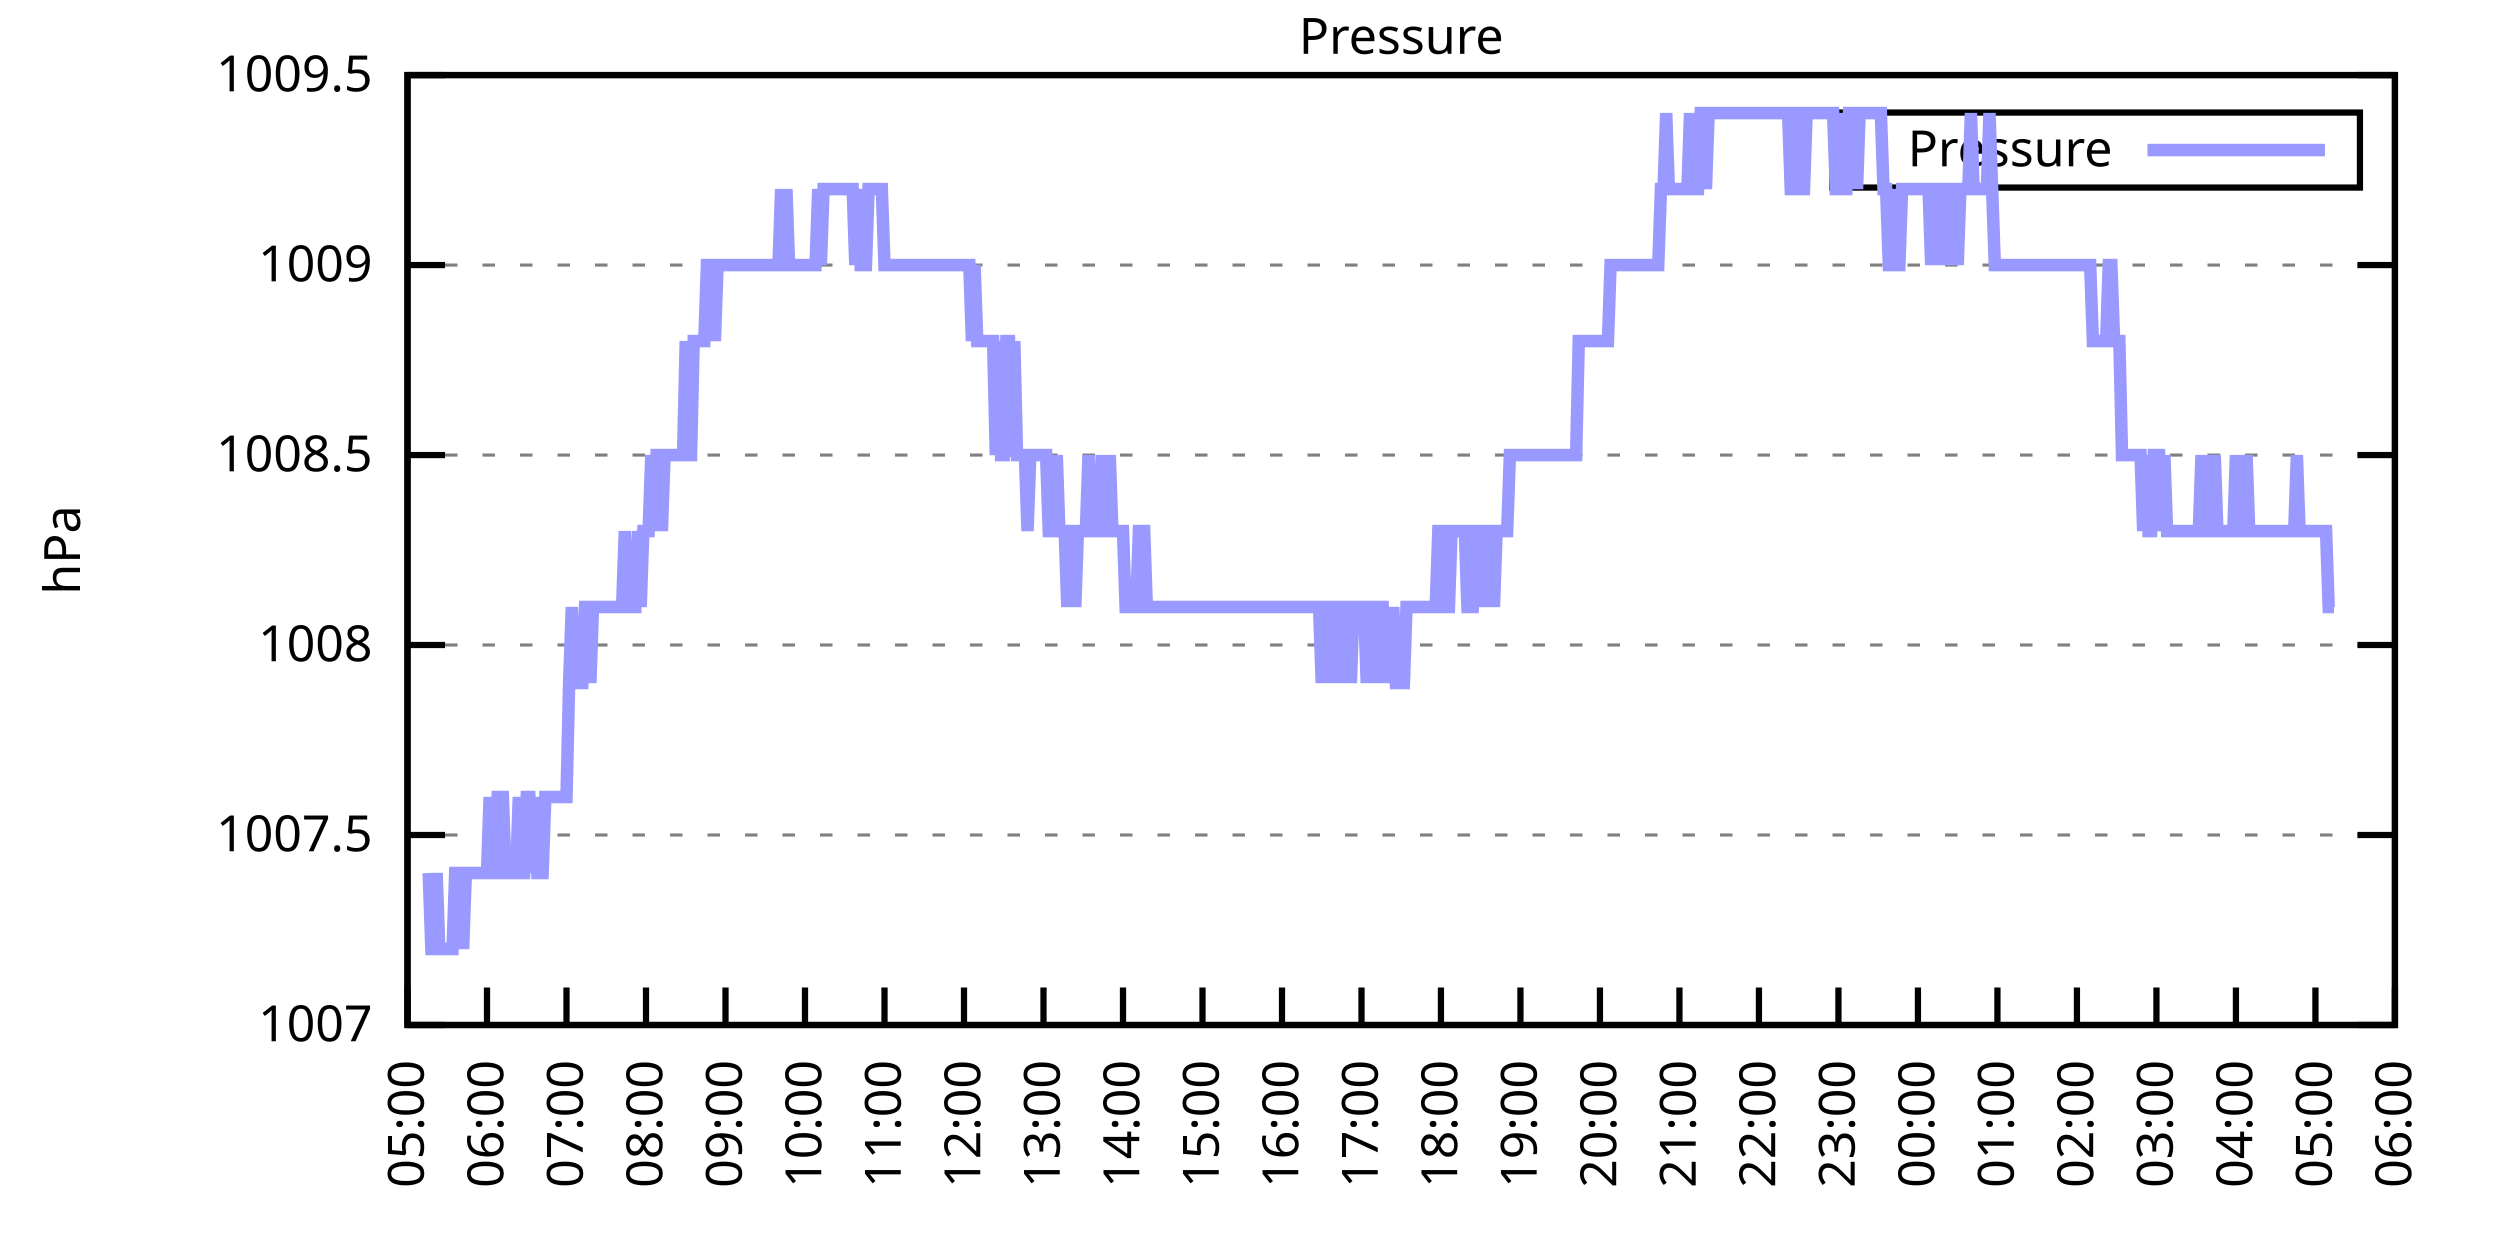
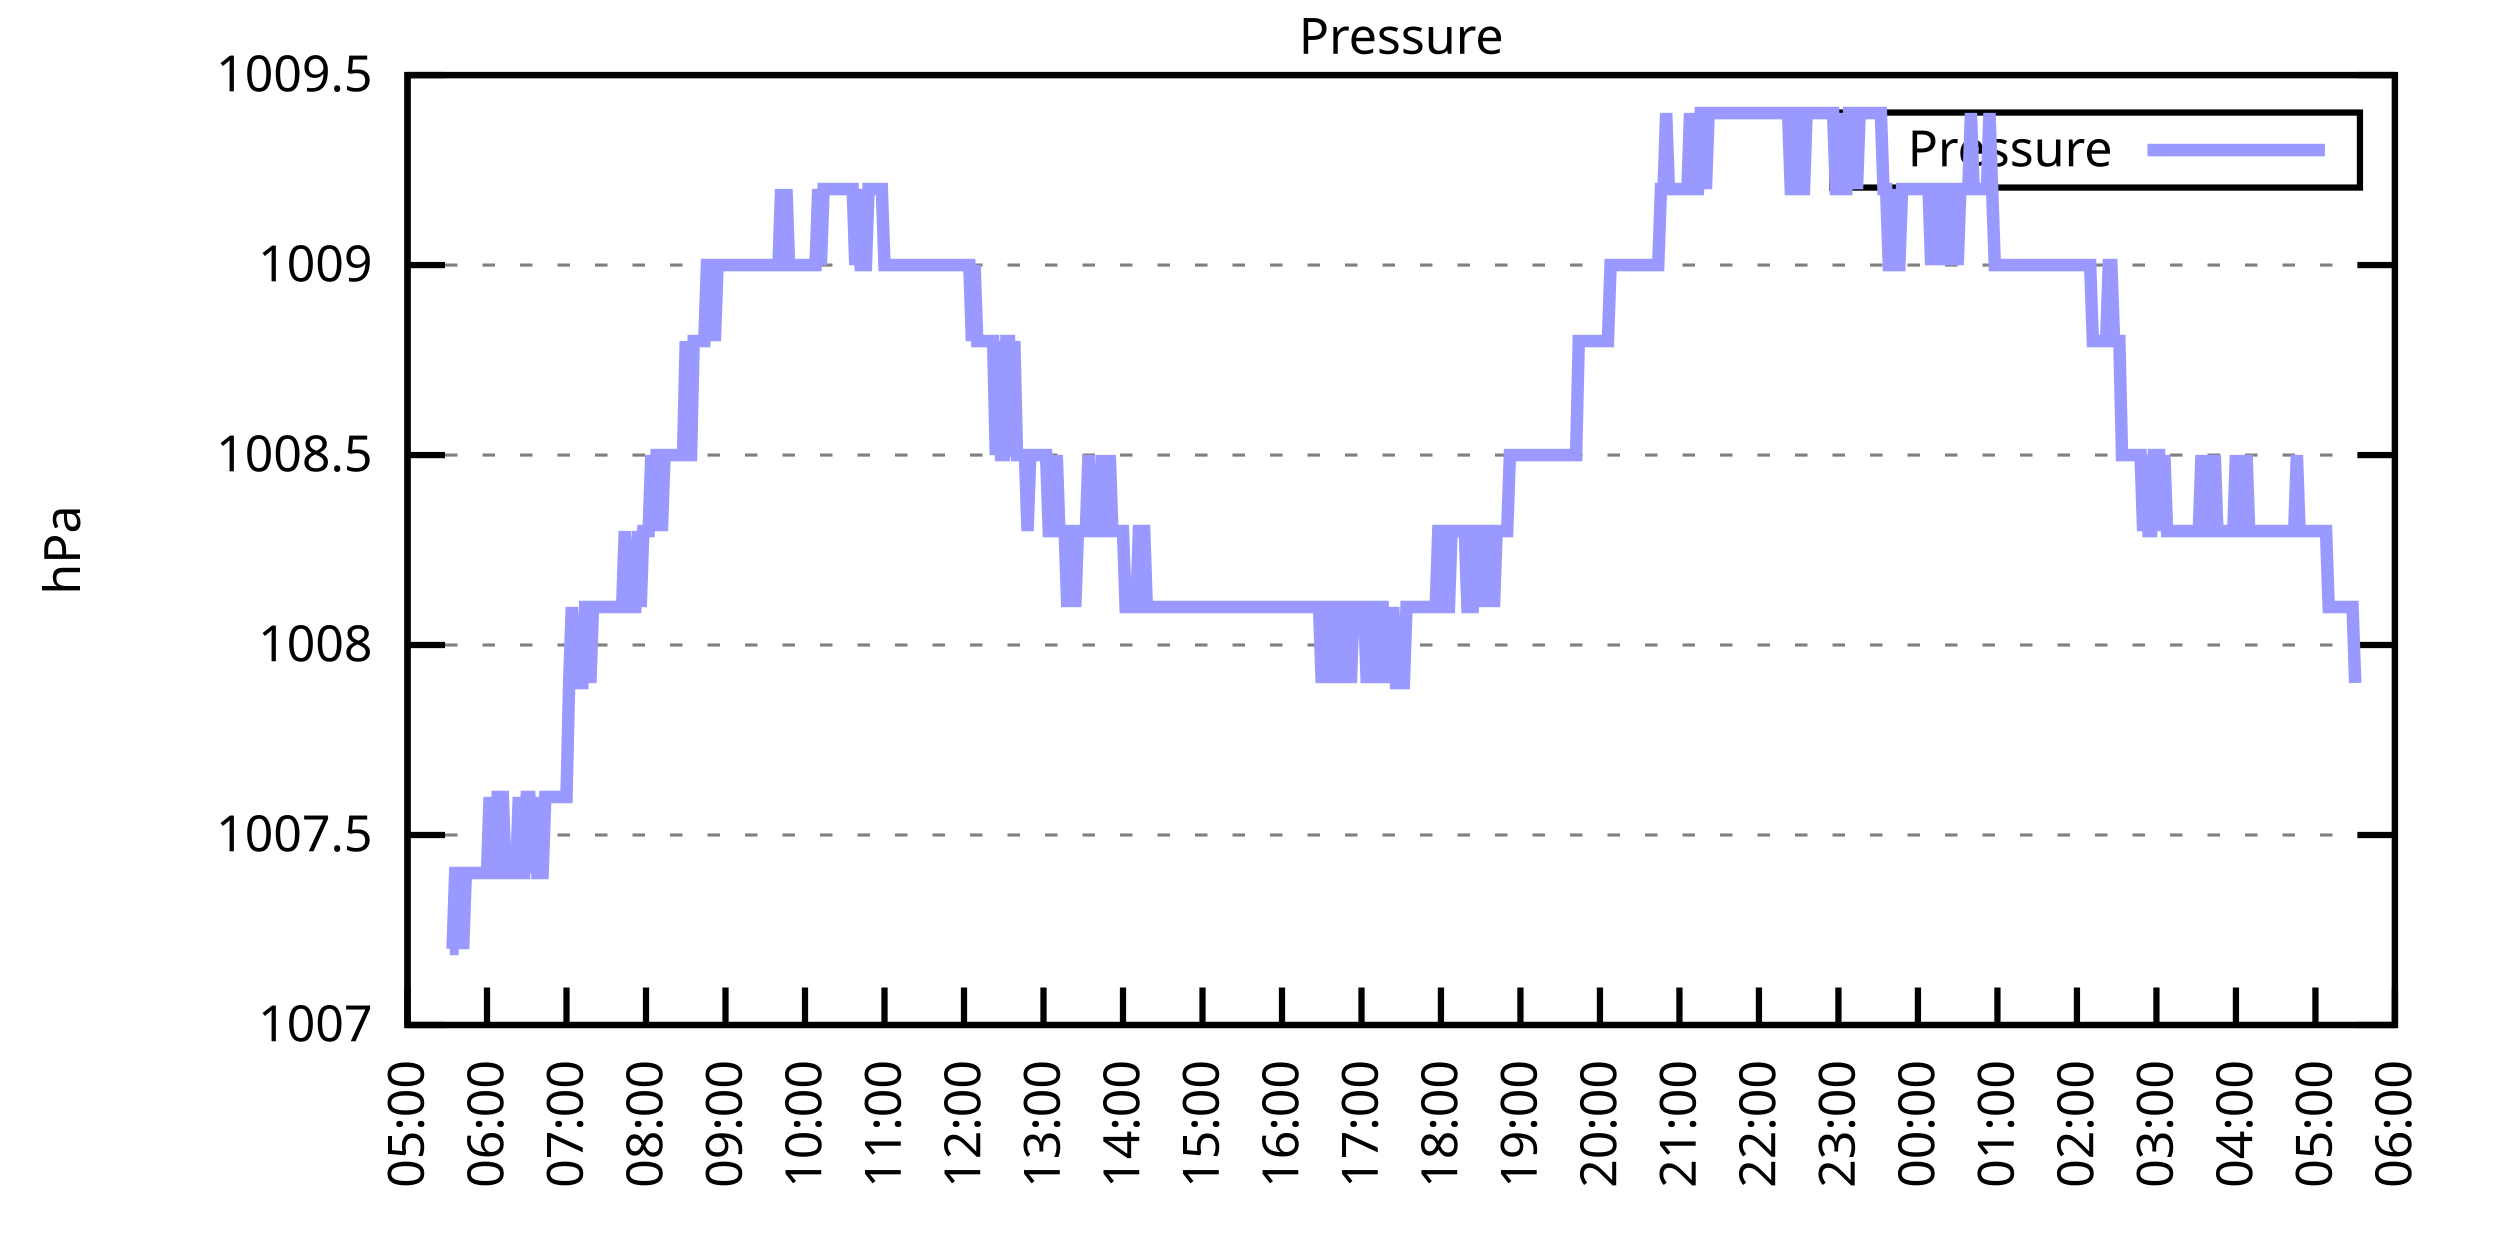
<svg xmlns="http://www.w3.org/2000/svg" xmlns:xlink="http://www.w3.org/1999/xlink" width="400" height="200" viewBox="0 0 400 200">
  <g id="gnuplot_canvas">
    <rect x="0" y="0" width="400" height="200" fill="none" />
    <defs>
      <circle id="gpDot" r="0.5" stroke-width="0.5" stroke="currentColor" />
      <path id="gpPt0" stroke-width="0.333" stroke="currentColor" d="M-1,0 h2 M0,-1 v2" />
      <path id="gpPt1" stroke-width="0.333" stroke="currentColor" d="M-1,-1 L1,1 M1,-1 L-1,1" />
      <path id="gpPt2" stroke-width="0.333" stroke="currentColor" d="M-1,0 L1,0 M0,-1 L0,1 M-1,-1 L1,1 M-1,1 L1,-1" />
      <rect id="gpPt3" stroke-width="0.333" stroke="currentColor" x="-1" y="-1" width="2" height="2" />
      <rect id="gpPt4" stroke-width="0.333" stroke="currentColor" fill="currentColor" x="-1" y="-1" width="2" height="2" />
      <circle id="gpPt5" stroke-width="0.333" stroke="currentColor" cx="0" cy="0" r="1" />
      <use xlink:href="#gpPt5" id="gpPt6" fill="currentColor" stroke="none" />
      <path id="gpPt7" stroke-width="0.333" stroke="currentColor" d="M0,-1.33 L-1.33,0.67 L1.33,0.67 z" />
      <use xlink:href="#gpPt7" id="gpPt8" fill="currentColor" stroke="none" />
      <use xlink:href="#gpPt7" id="gpPt9" stroke="currentColor" transform="rotate(180)" />
      <use xlink:href="#gpPt9" id="gpPt10" fill="currentColor" stroke="none" />
      <use xlink:href="#gpPt3" id="gpPt11" stroke="currentColor" transform="rotate(45)" />
      <use xlink:href="#gpPt11" id="gpPt12" fill="currentColor" stroke="none" />
      <path id="gpPt13" stroke-width="0.333" stroke="currentColor" d="M0,1.330 L1.265,0.411 L0.782,-1.067 L-0.782,-1.076 L-1.265,0.411 z" />
      <use xlink:href="#gpPt13" id="gpPt14" fill="currentColor" stroke="none" />
      <filter id="textbox" filterUnits="objectBoundingBox" x="0" y="0" height="1" width="1">
        <feFlood flood-color="white" flood-opacity="1" result="bgnd" />
        <feComposite in="SourceGraphic" in2="bgnd" operator="atop" />
      </filter>
      <filter id="greybox" filterUnits="objectBoundingBox" x="0" y="0" height="1" width="1">
        <feFlood flood-color="lightgrey" flood-opacity="1" result="grey" />
        <feComposite in="SourceGraphic" in2="grey" operator="atop" />
      </filter>
    </defs>
    <g fill="none" color="white" stroke="currentColor" stroke-width="1.00" stroke-linecap="butt" stroke-linejoin="miter">
</g>
    <g fill="none" color="black" stroke="currentColor" stroke-width="1.00" stroke-linecap="butt" stroke-linejoin="miter">
      <g stroke="none" shape-rendering="crispEdges">
        <polygon fill="rgb(255, 255, 255)" points="65.20,164.00 383.18,164.00 383.18,12.02 65.20,12.02 " />
      </g>
    </g>
    <g fill="none" color="black" stroke="currentColor" stroke-width="1.00" stroke-linecap="butt" stroke-linejoin="miter">
</g>
    <g fill="none" color="black" stroke="black" stroke-width="0.50" stroke-linecap="butt" stroke-linejoin="miter">
</g>
    <g fill="none" color="gray" stroke="currentColor" stroke-width="0.50" stroke-linecap="butt" stroke-linejoin="miter">
      <path stroke="gray" stroke-dasharray="2,4" class="gridline" d="M65.20,164.00 L383.19,164.00  " />
    </g>
    <g fill="none" color="gray" stroke="gray" stroke-width="1.00" stroke-linecap="butt" stroke-linejoin="miter">
</g>
    <g fill="none" color="black" stroke="currentColor" stroke-width="1.00" stroke-linecap="butt" stroke-linejoin="miter">
      <path stroke="black" d="M65.20,164.00 L71.20,164.00 M383.19,164.00 L377.19,164.00  " />
      <g transform="translate(59.60,166.60)" stroke="none" fill="black" font-family="Sans" font-size="8.00" text-anchor="end">
        <text>
          <tspan font-family="Sans"> 1007</tspan>
        </text>
      </g>
    </g>
    <g fill="none" color="black" stroke="currentColor" stroke-width="1.00" stroke-linecap="butt" stroke-linejoin="miter">
</g>
    <g fill="none" color="black" stroke="black" stroke-width="0.50" stroke-linecap="butt" stroke-linejoin="miter">
</g>
    <g fill="none" color="gray" stroke="currentColor" stroke-width="0.50" stroke-linecap="butt" stroke-linejoin="miter">
      <path stroke="gray" stroke-dasharray="2,4" class="gridline" d="M65.20,133.60 L383.19,133.60  " />
    </g>
    <g fill="none" color="gray" stroke="gray" stroke-width="1.00" stroke-linecap="butt" stroke-linejoin="miter">
</g>
    <g fill="none" color="black" stroke="currentColor" stroke-width="1.00" stroke-linecap="butt" stroke-linejoin="miter">
      <path stroke="black" d="M65.20,133.60 L71.20,133.60 M383.19,133.60 L377.19,133.60  " />
      <g transform="translate(59.60,136.20)" stroke="none" fill="black" font-family="Sans" font-size="8.00" text-anchor="end">
        <text>
          <tspan font-family="Sans"> 1007.5</tspan>
        </text>
      </g>
    </g>
    <g fill="none" color="black" stroke="currentColor" stroke-width="1.00" stroke-linecap="butt" stroke-linejoin="miter">
</g>
    <g fill="none" color="black" stroke="black" stroke-width="0.50" stroke-linecap="butt" stroke-linejoin="miter">
</g>
    <g fill="none" color="gray" stroke="currentColor" stroke-width="0.50" stroke-linecap="butt" stroke-linejoin="miter">
      <path stroke="gray" stroke-dasharray="2,4" class="gridline" d="M65.20,103.20 L383.19,103.20  " />
    </g>
    <g fill="none" color="gray" stroke="gray" stroke-width="1.00" stroke-linecap="butt" stroke-linejoin="miter">
</g>
    <g fill="none" color="black" stroke="currentColor" stroke-width="1.00" stroke-linecap="butt" stroke-linejoin="miter">
      <path stroke="black" d="M65.20,103.20 L71.20,103.20 M383.19,103.20 L377.19,103.20  " />
      <g transform="translate(59.60,105.80)" stroke="none" fill="black" font-family="Sans" font-size="8.00" text-anchor="end">
        <text>
          <tspan font-family="Sans"> 1008</tspan>
        </text>
      </g>
    </g>
    <g fill="none" color="black" stroke="currentColor" stroke-width="1.00" stroke-linecap="butt" stroke-linejoin="miter">
</g>
    <g fill="none" color="black" stroke="black" stroke-width="0.50" stroke-linecap="butt" stroke-linejoin="miter">
</g>
    <g fill="none" color="gray" stroke="currentColor" stroke-width="0.50" stroke-linecap="butt" stroke-linejoin="miter">
      <path stroke="gray" stroke-dasharray="2,4" class="gridline" d="M65.20,72.81 L383.19,72.81  " />
    </g>
    <g fill="none" color="gray" stroke="gray" stroke-width="1.00" stroke-linecap="butt" stroke-linejoin="miter">
</g>
    <g fill="none" color="black" stroke="currentColor" stroke-width="1.00" stroke-linecap="butt" stroke-linejoin="miter">
      <path stroke="black" d="M65.20,72.81 L71.20,72.81 M383.19,72.81 L377.19,72.81  " />
      <g transform="translate(59.60,75.41)" stroke="none" fill="black" font-family="Sans" font-size="8.00" text-anchor="end">
        <text>
          <tspan font-family="Sans"> 1008.5</tspan>
        </text>
      </g>
    </g>
    <g fill="none" color="black" stroke="currentColor" stroke-width="1.00" stroke-linecap="butt" stroke-linejoin="miter">
</g>
    <g fill="none" color="black" stroke="black" stroke-width="0.50" stroke-linecap="butt" stroke-linejoin="miter">
</g>
    <g fill="none" color="gray" stroke="currentColor" stroke-width="0.50" stroke-linecap="butt" stroke-linejoin="miter">
      <path stroke="gray" stroke-dasharray="2,4" class="gridline" d="M65.20,42.41 L383.19,42.41  " />
    </g>
    <g fill="none" color="gray" stroke="gray" stroke-width="1.00" stroke-linecap="butt" stroke-linejoin="miter">
</g>
    <g fill="none" color="black" stroke="currentColor" stroke-width="1.00" stroke-linecap="butt" stroke-linejoin="miter">
      <path stroke="black" d="M65.20,42.41 L71.20,42.41 M383.19,42.41 L377.19,42.41  " />
      <g transform="translate(59.60,45.01)" stroke="none" fill="black" font-family="Sans" font-size="8.00" text-anchor="end">
        <text>
          <tspan font-family="Sans"> 1009</tspan>
        </text>
      </g>
    </g>
    <g fill="none" color="black" stroke="currentColor" stroke-width="1.00" stroke-linecap="butt" stroke-linejoin="miter">
</g>
    <g fill="none" color="black" stroke="black" stroke-width="0.50" stroke-linecap="butt" stroke-linejoin="miter">
</g>
    <g fill="none" color="gray" stroke="currentColor" stroke-width="0.50" stroke-linecap="butt" stroke-linejoin="miter">
      <path stroke="gray" stroke-dasharray="2,4" class="gridline" d="M65.20,12.01 L383.19,12.01  " />
    </g>
    <g fill="none" color="gray" stroke="gray" stroke-width="1.00" stroke-linecap="butt" stroke-linejoin="miter">
</g>
    <g fill="none" color="black" stroke="currentColor" stroke-width="1.00" stroke-linecap="butt" stroke-linejoin="miter">
      <path stroke="black" d="M65.20,12.01 L71.20,12.01 M383.19,12.01 L377.19,12.01  " />
      <g transform="translate(59.60,14.61)" stroke="none" fill="black" font-family="Sans" font-size="8.00" text-anchor="end">
        <text>
          <tspan font-family="Sans"> 1009.5</tspan>
        </text>
      </g>
    </g>
    <g fill="none" color="black" stroke="currentColor" stroke-width="1.00" stroke-linecap="butt" stroke-linejoin="miter">
      <path stroke="black" d="M65.20,164.00 L65.20,158.00  " />
      <g transform="translate(67.80,169.60) rotate(270.00)" stroke="none" fill="black" font-family="Sans" font-size="8.00" text-anchor="end">
        <text>
          <tspan font-family="Sans">05:00</tspan>
        </text>
      </g>
    </g>
    <g fill="none" color="black" stroke="currentColor" stroke-width="1.00" stroke-linecap="butt" stroke-linejoin="miter">
      <path stroke="black" d="M77.92,164.00 L77.92,158.00  " />
      <g transform="translate(80.52,169.60) rotate(270.00)" stroke="none" fill="black" font-family="Sans" font-size="8.00" text-anchor="end">
        <text>
          <tspan font-family="Sans">06:00</tspan>
        </text>
      </g>
    </g>
    <g fill="none" color="black" stroke="currentColor" stroke-width="1.00" stroke-linecap="butt" stroke-linejoin="miter">
      <path stroke="black" d="M90.64,164.00 L90.64,158.00  " />
      <g transform="translate(93.24,169.60) rotate(270.00)" stroke="none" fill="black" font-family="Sans" font-size="8.00" text-anchor="end">
        <text>
          <tspan font-family="Sans">07:00</tspan>
        </text>
      </g>
    </g>
    <g fill="none" color="black" stroke="currentColor" stroke-width="1.00" stroke-linecap="butt" stroke-linejoin="miter">
      <path stroke="black" d="M103.36,164.00 L103.36,158.00  " />
      <g transform="translate(105.96,169.60) rotate(270.00)" stroke="none" fill="black" font-family="Sans" font-size="8.00" text-anchor="end">
        <text>
          <tspan font-family="Sans">08:00</tspan>
        </text>
      </g>
    </g>
    <g fill="none" color="black" stroke="currentColor" stroke-width="1.00" stroke-linecap="butt" stroke-linejoin="miter">
      <path stroke="black" d="M116.08,164.00 L116.08,158.00  " />
      <g transform="translate(118.68,169.60) rotate(270.00)" stroke="none" fill="black" font-family="Sans" font-size="8.00" text-anchor="end">
        <text>
          <tspan font-family="Sans">09:00</tspan>
        </text>
      </g>
    </g>
    <g fill="none" color="black" stroke="currentColor" stroke-width="1.00" stroke-linecap="butt" stroke-linejoin="miter">
      <path stroke="black" d="M128.80,164.00 L128.80,158.00  " />
      <g transform="translate(131.40,169.60) rotate(270.00)" stroke="none" fill="black" font-family="Sans" font-size="8.00" text-anchor="end">
        <text>
          <tspan font-family="Sans">10:00</tspan>
        </text>
      </g>
    </g>
    <g fill="none" color="black" stroke="currentColor" stroke-width="1.00" stroke-linecap="butt" stroke-linejoin="miter">
      <path stroke="black" d="M141.52,164.00 L141.52,158.00  " />
      <g transform="translate(144.12,169.60) rotate(270.00)" stroke="none" fill="black" font-family="Sans" font-size="8.00" text-anchor="end">
        <text>
          <tspan font-family="Sans">11:00</tspan>
        </text>
      </g>
    </g>
    <g fill="none" color="black" stroke="currentColor" stroke-width="1.00" stroke-linecap="butt" stroke-linejoin="miter">
      <path stroke="black" d="M154.24,164.00 L154.24,158.00  " />
      <g transform="translate(156.84,169.60) rotate(270.00)" stroke="none" fill="black" font-family="Sans" font-size="8.00" text-anchor="end">
        <text>
          <tspan font-family="Sans">12:00</tspan>
        </text>
      </g>
    </g>
    <g fill="none" color="black" stroke="currentColor" stroke-width="1.00" stroke-linecap="butt" stroke-linejoin="miter">
      <path stroke="black" d="M166.96,164.00 L166.96,158.00  " />
      <g transform="translate(169.56,169.60) rotate(270.00)" stroke="none" fill="black" font-family="Sans" font-size="8.00" text-anchor="end">
        <text>
          <tspan font-family="Sans">13:00</tspan>
        </text>
      </g>
    </g>
    <g fill="none" color="black" stroke="currentColor" stroke-width="1.00" stroke-linecap="butt" stroke-linejoin="miter">
      <path stroke="black" d="M179.68,164.00 L179.68,158.00  " />
      <g transform="translate(182.28,169.60) rotate(270.00)" stroke="none" fill="black" font-family="Sans" font-size="8.00" text-anchor="end">
        <text>
          <tspan font-family="Sans">14:00</tspan>
        </text>
      </g>
    </g>
    <g fill="none" color="black" stroke="currentColor" stroke-width="1.00" stroke-linecap="butt" stroke-linejoin="miter">
      <path stroke="black" d="M192.40,164.00 L192.40,158.00  " />
      <g transform="translate(195.00,169.60) rotate(270.00)" stroke="none" fill="black" font-family="Sans" font-size="8.00" text-anchor="end">
        <text>
          <tspan font-family="Sans">15:00</tspan>
        </text>
      </g>
    </g>
    <g fill="none" color="black" stroke="currentColor" stroke-width="1.00" stroke-linecap="butt" stroke-linejoin="miter">
      <path stroke="black" d="M205.12,164.00 L205.12,158.00  " />
      <g transform="translate(207.72,169.60) rotate(270.00)" stroke="none" fill="black" font-family="Sans" font-size="8.00" text-anchor="end">
        <text>
          <tspan font-family="Sans">16:00</tspan>
        </text>
      </g>
    </g>
    <g fill="none" color="black" stroke="currentColor" stroke-width="1.00" stroke-linecap="butt" stroke-linejoin="miter">
      <path stroke="black" d="M217.84,164.00 L217.84,158.00  " />
      <g transform="translate(220.44,169.60) rotate(270.00)" stroke="none" fill="black" font-family="Sans" font-size="8.00" text-anchor="end">
        <text>
          <tspan font-family="Sans">17:00</tspan>
        </text>
      </g>
    </g>
    <g fill="none" color="black" stroke="currentColor" stroke-width="1.00" stroke-linecap="butt" stroke-linejoin="miter">
      <path stroke="black" d="M230.55,164.00 L230.55,158.00  " />
      <g transform="translate(233.15,169.60) rotate(270.00)" stroke="none" fill="black" font-family="Sans" font-size="8.00" text-anchor="end">
        <text>
          <tspan font-family="Sans">18:00</tspan>
        </text>
      </g>
    </g>
    <g fill="none" color="black" stroke="currentColor" stroke-width="1.00" stroke-linecap="butt" stroke-linejoin="miter">
      <path stroke="black" d="M243.27,164.00 L243.27,158.00  " />
      <g transform="translate(245.87,169.60) rotate(270.00)" stroke="none" fill="black" font-family="Sans" font-size="8.00" text-anchor="end">
        <text>
          <tspan font-family="Sans">19:00</tspan>
        </text>
      </g>
    </g>
    <g fill="none" color="black" stroke="currentColor" stroke-width="1.00" stroke-linecap="butt" stroke-linejoin="miter">
      <path stroke="black" d="M255.99,164.00 L255.99,158.00  " />
      <g transform="translate(258.59,169.60) rotate(270.00)" stroke="none" fill="black" font-family="Sans" font-size="8.00" text-anchor="end">
        <text>
          <tspan font-family="Sans">20:00</tspan>
        </text>
      </g>
    </g>
    <g fill="none" color="black" stroke="currentColor" stroke-width="1.00" stroke-linecap="butt" stroke-linejoin="miter">
      <path stroke="black" d="M268.71,164.00 L268.71,158.00  " />
      <g transform="translate(271.31,169.60) rotate(270.00)" stroke="none" fill="black" font-family="Sans" font-size="8.00" text-anchor="end">
        <text>
          <tspan font-family="Sans">21:00</tspan>
        </text>
      </g>
    </g>
    <g fill="none" color="black" stroke="currentColor" stroke-width="1.00" stroke-linecap="butt" stroke-linejoin="miter">
      <path stroke="black" d="M281.43,164.00 L281.43,158.00  " />
      <g transform="translate(284.03,169.60) rotate(270.00)" stroke="none" fill="black" font-family="Sans" font-size="8.00" text-anchor="end">
        <text>
          <tspan font-family="Sans">22:00</tspan>
        </text>
      </g>
    </g>
    <g fill="none" color="black" stroke="currentColor" stroke-width="1.00" stroke-linecap="butt" stroke-linejoin="miter">
      <path stroke="black" d="M294.15,164.00 L294.15,158.00  " />
      <g transform="translate(296.75,169.60) rotate(270.00)" stroke="none" fill="black" font-family="Sans" font-size="8.00" text-anchor="end">
        <text>
          <tspan font-family="Sans">23:00</tspan>
        </text>
      </g>
    </g>
    <g fill="none" color="black" stroke="currentColor" stroke-width="1.00" stroke-linecap="butt" stroke-linejoin="miter">
      <path stroke="black" d="M306.87,164.00 L306.87,158.00  " />
      <g transform="translate(309.47,169.60) rotate(270.00)" stroke="none" fill="black" font-family="Sans" font-size="8.00" text-anchor="end">
        <text>
          <tspan font-family="Sans">00:00</tspan>
        </text>
      </g>
    </g>
    <g fill="none" color="black" stroke="currentColor" stroke-width="1.00" stroke-linecap="butt" stroke-linejoin="miter">
      <path stroke="black" d="M319.59,164.00 L319.59,158.00  " />
      <g transform="translate(322.19,169.60) rotate(270.00)" stroke="none" fill="black" font-family="Sans" font-size="8.00" text-anchor="end">
        <text>
          <tspan font-family="Sans">01:00</tspan>
        </text>
      </g>
    </g>
    <g fill="none" color="black" stroke="currentColor" stroke-width="1.00" stroke-linecap="butt" stroke-linejoin="miter">
      <path stroke="black" d="M332.31,164.00 L332.31,158.00  " />
      <g transform="translate(334.91,169.60) rotate(270.00)" stroke="none" fill="black" font-family="Sans" font-size="8.00" text-anchor="end">
        <text>
          <tspan font-family="Sans">02:00</tspan>
        </text>
      </g>
    </g>
    <g fill="none" color="black" stroke="currentColor" stroke-width="1.00" stroke-linecap="butt" stroke-linejoin="miter">
      <path stroke="black" d="M345.03,164.00 L345.03,158.00  " />
      <g transform="translate(347.63,169.60) rotate(270.00)" stroke="none" fill="black" font-family="Sans" font-size="8.00" text-anchor="end">
        <text>
          <tspan font-family="Sans">03:00</tspan>
        </text>
      </g>
    </g>
    <g fill="none" color="black" stroke="currentColor" stroke-width="1.00" stroke-linecap="butt" stroke-linejoin="miter">
      <path stroke="black" d="M357.75,164.00 L357.75,158.00  " />
      <g transform="translate(360.35,169.60) rotate(270.00)" stroke="none" fill="black" font-family="Sans" font-size="8.00" text-anchor="end">
        <text>
          <tspan font-family="Sans">04:00</tspan>
        </text>
      </g>
    </g>
    <g fill="none" color="black" stroke="currentColor" stroke-width="1.00" stroke-linecap="butt" stroke-linejoin="miter">
      <path stroke="black" d="M370.47,164.00 L370.47,158.00  " />
      <g transform="translate(373.07,169.60) rotate(270.00)" stroke="none" fill="black" font-family="Sans" font-size="8.00" text-anchor="end">
        <text>
          <tspan font-family="Sans">05:00</tspan>
        </text>
      </g>
    </g>
    <g fill="none" color="black" stroke="currentColor" stroke-width="1.00" stroke-linecap="butt" stroke-linejoin="miter">
      <path stroke="black" d="M383.19,164.00 L383.19,158.00  " />
      <g transform="translate(385.79,169.60) rotate(270.00)" stroke="none" fill="black" font-family="Sans" font-size="8.00" text-anchor="end">
        <text>
          <tspan font-family="Sans">06:00</tspan>
        </text>
      </g>
    </g>
    <g fill="none" color="black" stroke="currentColor" stroke-width="1.00" stroke-linecap="butt" stroke-linejoin="miter">
</g>
    <g fill="none" color="black" stroke="currentColor" stroke-width="1.00" stroke-linecap="butt" stroke-linejoin="miter">
      <path stroke="black" d="M65.20,12.01 L65.20,164.00 L383.19,164.00 L383.19,12.01 L65.20,12.01 Z  " />
    </g>
    <g fill="none" color="black" stroke="currentColor" stroke-width="1.00" stroke-linecap="butt" stroke-linejoin="miter">
</g>
    <g fill="none" color="black" stroke="currentColor" stroke-width="1.00" stroke-linecap="butt" stroke-linejoin="miter">
      <path stroke="black" d="M293.19,30.01 L293.19,18.01 L377.59,18.01 L377.59,30.01 L293.19,30.01 Z  " />
    </g>
    <g id="Pressure_plot_1">
      <g fill="none" color="white" stroke="black" stroke-width="2.00" stroke-linecap="butt" stroke-linejoin="miter">
</g>
      <g fill="none" color="black" stroke="currentColor" stroke-width="2.00" stroke-linecap="butt" stroke-linejoin="miter">
        <g transform="translate(337.99,26.61)" stroke="none" fill="black" font-family="Sans" font-size="8.00" text-anchor="end">
          <text>
            <tspan font-family="Sans">Pressure</tspan>
          </text>
        </g>
      </g>
      <g fill="none" color="black" stroke="currentColor" stroke-width="2.00" stroke-linecap="butt" stroke-linejoin="miter">
-         <path stroke="rgb(153, 153, 255)" d="M343.59,24.01 L371.99,24.01 M68.59,139.68 L69.02,151.84 L69.44,151.84 L69.86,139.68 L70.29,151.84 L70.71,151.84   L71.14,151.84 L71.56,151.84 L71.98,151.84 L72.41,151.84 L72.83,139.68 L73.26,139.68 L73.68,139.68 L74.10,151.84   L74.53,139.68 L74.95,139.68 L75.38,139.68 L75.80,139.68 L76.22,139.68 L76.65,139.68 L77.07,139.68 L77.50,139.68   L77.92,139.68 L78.34,127.52 L78.77,139.68 L79.19,139.68 L79.62,127.52 L80.04,127.52 L80.46,127.52 L80.89,139.68   L81.31,139.68 L81.74,139.68 L82.16,139.68 L82.58,139.68 L83.01,127.52 L83.43,139.68 L83.86,139.68 L84.28,127.52   L84.70,127.52 L85.13,139.68 L85.55,127.52 L85.98,139.68 L86.40,139.68 L86.82,139.68 L87.25,127.52 L87.67,127.52   L88.10,127.52 L88.52,127.52 L88.94,127.52 L89.37,127.52 L89.79,127.52 L90.22,127.52 L90.64,127.52 L91.06,109.28   L91.49,97.12 L91.91,109.28 L92.34,109.28 L92.76,109.28 L93.18,109.28 L93.61,97.12 L94.03,97.12 L94.46,109.28   L94.88,97.12 L95.30,97.12 L95.73,97.12 L96.15,97.12 L96.58,97.12 L97.00,97.12 L97.42,97.12 L97.85,97.12   L98.27,97.12 L98.69,97.12 L99.12,97.12 L99.54,97.12 L99.97,84.97 L100.39,97.12 L100.81,97.12 L101.24,97.12   L101.66,97.12 L102.09,84.97 L102.51,97.12 L102.93,84.97 L103.36,84.97 L103.78,84.97 L104.21,72.81 L104.63,84.97   L105.05,72.81 L105.48,72.81 L105.90,84.97 L106.33,72.81 L106.75,72.81 L107.17,72.81 L107.60,72.81 L108.02,72.81   L108.45,72.81 L108.87,72.81 L109.29,72.81 L109.72,54.57 L110.14,72.81 L110.57,72.81 L110.99,54.57 L111.41,54.57   L111.84,54.57 L112.26,54.57 L112.69,54.57 L113.11,42.41 L113.53,42.41 L113.96,42.41 L114.38,54.57 L114.81,42.41   L115.23,42.41 L115.65,42.41 L116.08,42.41 L116.50,42.41 L116.93,42.41 L117.35,42.41 L117.77,42.41 L118.20,42.41   L118.62,42.41 L119.05,42.41 L119.47,42.41 L119.89,42.41 L120.32,42.41 L120.74,42.41 L121.17,42.41 L121.59,42.41   L122.01,42.41 L122.44,42.41 L122.86,42.41 L123.29,42.41 L123.71,42.41 L124.13,42.41 L124.56,42.41 L124.98,30.25   L125.41,42.41 L125.83,30.25 L126.25,42.41 L126.68,42.41 L127.10,42.41 L127.53,42.41 L127.95,42.41 L128.37,42.41   L128.80,42.41 L129.22,42.41 L129.65,42.41 L130.07,42.41 L130.49,42.41 L130.92,30.25 L131.34,42.41 L131.77,30.25   L132.19,30.25 L132.61,30.25 L133.04,30.25 L133.46,30.25 L133.89,30.25 L134.31,30.25 L134.73,30.25 L135.16,30.25   L135.58,30.25 L136.01,30.25 L136.43,30.25 L136.85,42.41 L137.28,30.25 L137.70,42.41 L138.13,42.41 L138.55,42.41   L138.97,30.25 L139.40,30.25 L139.82,30.25 L140.25,30.25 L140.67,30.25 L141.09,30.25 L141.52,42.41 L141.94,42.41   L142.37,42.41 L142.79,42.41 L143.21,42.41 L143.64,42.41 L144.06,42.41 L144.49,42.41 L144.91,42.41 L145.33,42.41   L145.76,42.41 L146.18,42.41 L146.61,42.41 L147.03,42.41 L147.45,42.41 L147.88,42.41 L148.30,42.41 L148.73,42.41   L149.15,42.41 L149.57,42.41 L150.00,42.41 L150.42,42.41 L150.85,42.41 L151.27,42.41 L151.69,42.41 L152.54,42.41   L152.97,42.41 L153.39,42.41 L153.81,42.41 L154.24,42.41 L154.66,42.41 L155.09,42.41 L155.51,54.57 L155.93,42.41   L156.36,54.57 L156.78,54.57 L157.21,54.57 L157.63,54.57 L158.05,54.57 L158.48,54.57 L158.90,54.57 L159.33,72.81   L159.75,54.57 L160.17,72.81 L160.60,72.81 L161.02,54.57 L161.44,54.57 L161.87,72.81 L162.29,54.57 L162.72,72.81   L163.14,72.81 L163.56,72.81 L163.99,72.81 L164.41,84.97 L164.84,72.81 L165.26,72.81 L165.68,72.81 L166.11,72.81   L166.53,72.81 L166.96,72.81 L167.38,72.81 L167.80,84.97 L168.23,84.97 L168.65,84.97 L169.08,72.81 L169.50,84.97   L169.92,84.97 L170.35,84.97 L170.77,97.12 L171.20,84.97 L171.62,84.97 L172.04,97.12 L172.47,84.97 L172.89,84.97   L173.32,84.97 L173.74,84.97 L174.16,72.81 L174.59,84.97 L175.01,84.97 L175.44,84.97 L175.86,84.97 L176.28,72.81   L176.71,84.97 L177.13,84.97 L177.56,72.81 L177.98,84.97 L178.40,84.97 L178.83,84.97 L179.25,84.97 L179.68,84.97   L180.10,97.12 L180.52,97.12 L180.95,97.12 L181.37,97.12 L181.80,97.12 L182.22,84.97 L182.64,84.97 L183.07,84.97   L183.49,97.12 L183.92,97.12 L184.34,97.12 L184.76,97.12 L185.19,97.12 L185.61,97.12 L186.04,97.12 L186.46,97.12   L186.88,97.12 L187.31,97.12 L187.73,97.12 L188.16,97.12 L188.58,97.12 L189.00,97.12 L189.43,97.12 L189.85,97.12   L190.28,97.12 L190.70,97.12 L191.12,97.12 L191.55,97.12 L191.97,97.12 L192.40,97.12 L192.82,97.12 L193.24,97.12   L193.67,97.12 L194.09,97.12 L194.52,97.12 L194.94,97.12 L195.36,97.12 L195.79,97.12 L196.21,97.12 L196.64,97.12   L197.06,97.12 L197.48,97.12 L197.91,97.12 L198.33,97.12 L198.76,97.12 L199.18,97.12 L199.60,97.12 L200.03,97.12   L200.45,97.12 L200.88,97.12 L201.30,97.12 L201.72,97.12 L202.15,97.12 L202.57,97.12 L203.00,97.12 L203.42,97.12   L203.84,97.12 L204.27,97.12 L204.69,97.12 L205.12,97.12 L205.54,97.12 L205.96,97.12 L206.39,97.12 L206.81,97.12   L207.24,97.12 L207.66,97.12 L208.08,97.12 L208.51,97.12 L208.93,97.12 L209.36,97.12 L209.78,97.12 L210.20,97.12   L210.63,97.12 L211.05,97.12 L211.48,109.28 L211.90,97.12 L212.32,97.12 L212.75,97.12 L213.17,109.28 L213.60,97.12   L214.02,97.12 L214.44,97.12 L214.87,109.28 L215.29,97.12 L215.72,97.12 L216.14,109.28 L216.56,97.12 L216.99,97.12   L217.41,97.12 L217.84,97.12 L218.26,97.12 L218.68,109.28 L219.11,97.12 L219.53,97.12 L219.96,109.28 L220.38,97.12   L220.80,97.12 L221.23,97.12 L221.65,109.28 L222.08,97.12 L222.50,109.28 L222.92,97.12 L223.35,109.28 L223.77,109.28   L224.20,109.28 L224.62,109.28 L225.04,97.12 L225.47,97.12 L225.89,97.12 L226.31,97.12 L226.74,97.12 L227.16,97.12   L227.59,97.12 L228.01,97.12 L228.43,97.12 L228.86,97.12 L229.28,97.12 L229.71,97.12 L230.13,84.97 L230.55,84.97   L230.98,97.12 L231.40,97.12 L231.83,97.12 L232.25,84.97 L232.67,84.97 L233.10,84.97 L233.52,84.97 L233.95,84.97   L234.37,84.97 L234.79,97.12 L235.22,97.12 L235.64,97.12 L236.07,84.97 L236.49,84.97 L236.91,97.12 L237.34,84.97   L237.76,97.12 L238.19,84.97 L238.61,84.97 L239.03,97.12 L239.46,84.97 L239.88,84.97 L240.31,84.97 L240.73,84.97   L241.15,84.97 L241.58,72.81 L242.00,72.81 L242.43,72.81 L242.85,72.81 L243.27,72.81 L243.70,72.81 L244.12,72.81   L244.55,72.81 L244.97,72.81 L245.39,72.81 L245.82,72.81 L246.24,72.81 L246.67,72.81 L247.09,72.81 L247.51,72.81   L247.94,72.81 L248.36,72.81 L248.79,72.81 L249.21,72.81 L249.63,72.81 L250.06,72.81 L250.48,72.81 L250.91,72.81   L251.33,72.81 L251.75,72.81 L252.18,72.81 L252.60,54.57 L253.03,54.57 L253.45,54.57 L253.87,54.57 L254.30,54.57   L254.72,54.57 L255.15,54.57 L255.57,54.57 L255.99,54.57 L256.42,54.57 L256.84,54.57 L257.27,54.57 L257.69,42.41   L258.11,42.41 L258.54,42.41 L258.96,42.41 L259.39,42.41 L259.81,42.41 L260.23,42.41 L260.66,42.41 L261.08,42.41   L261.51,42.41 L261.93,42.41 L262.35,42.41 L262.78,42.41 L263.20,42.41 L263.63,42.41 L264.05,42.41 L264.47,42.41   L264.90,42.41 L265.32,42.41 L265.75,30.25 L266.17,30.25 L266.59,18.09 L267.02,30.25 L267.44,30.25 L267.87,30.25   L268.29,30.25 L268.71,30.25 L269.14,30.25 L269.56,30.25 L269.99,30.25 L270.41,18.09 L270.83,30.25 L271.26,30.25   L271.68,30.25 L272.11,18.09 L272.53,18.09 L272.95,30.25 L273.38,18.09 L273.80,18.09 L274.23,18.09 L274.65,18.09   L275.07,18.09 L275.50,18.09 L275.92,18.09 L276.35,18.09 L276.77,18.09 L277.19,18.09 L277.62,18.09 L278.04,18.09   L278.47,18.09 L278.89,18.09 L279.31,18.09 L279.74,18.09 L280.16,18.09 L280.59,18.09 L281.01,18.09 L281.43,18.09   L281.86,18.09 L282.28,18.09 L282.71,18.09 L283.13,18.09 L283.55,18.09 L283.98,18.09 L284.40,18.09 L284.83,18.09   L285.25,18.09 L285.67,18.09 L286.10,18.09 L286.52,30.25 L286.95,30.25 L287.37,18.09 L287.79,18.09 L288.22,30.25   L288.64,30.25 L289.06,18.09 L289.49,18.09 L289.91,18.09 L290.34,18.09 L290.76,18.09 L291.18,18.09 L291.61,18.09   L292.03,18.09 L292.46,18.09 L292.88,18.09 L293.30,18.09 L293.73,30.25 L294.15,30.25 L294.58,18.09 L295.00,30.25   L295.42,30.25 L295.85,18.09 L296.27,18.09 L296.70,18.09 L297.12,30.25 L297.54,18.09 L297.97,18.09 L298.39,18.09   L298.82,18.09 L299.24,18.09 L299.66,18.09 L300.09,18.09 L300.51,18.09 L300.94,18.09 L301.36,30.25 L301.78,30.25   L302.21,42.41 L302.63,42.41 L303.06,30.25 L303.48,42.41 L303.90,42.41 L304.33,30.25 L304.75,30.25 L305.18,30.25   L305.60,30.25 L306.02,30.25 L306.45,30.25 L306.87,30.25 L307.30,30.25 L307.72,30.25 L308.14,30.25 L308.57,30.25   L308.99,42.41 L309.42,30.25 L309.84,30.25 L310.26,42.41 L310.69,30.25 L311.11,30.25 L311.54,42.41 L311.96,30.25   L312.38,30.25 L312.81,30.25 L313.23,42.41 L313.66,30.25 L314.08,30.25 L314.50,30.25 L314.93,30.25 L315.35,18.09   L315.78,30.25 L316.20,30.25 L316.62,30.25 L317.05,30.25 L317.47,30.25 L317.90,30.25 L318.32,18.09 L318.74,30.25   L319.17,42.41 L319.59,42.41 L320.02,42.41 L320.44,42.41 L320.86,42.41 L321.29,42.41 L321.71,42.41 L322.14,42.41   L322.56,42.41 L322.98,42.41 L323.41,42.41 L323.83,42.41 L324.26,42.41 L324.68,42.41 L325.10,42.41 L325.53,42.41   L325.95,42.41 L326.38,42.41 L326.80,42.41 L327.22,42.41 L327.65,42.41 L328.07,42.41 L328.50,42.41 L328.92,42.41   L329.34,42.41 L329.77,42.41 L330.19,42.41 L330.62,42.41 L331.04,42.41 L331.46,42.41 L331.89,42.41 L332.31,42.41   L332.74,42.41 L333.16,42.41 L333.58,42.41 L334.01,42.41 L334.43,42.41 L334.86,54.57 L335.28,54.57 L335.70,54.57   L336.13,54.57 L336.55,54.57 L336.98,54.57 L337.40,42.41 L337.82,42.41 L338.25,54.57 L338.67,54.57 L339.10,54.57   L339.52,72.81 L339.94,72.81 L340.37,72.81 L340.79,72.81 L341.22,72.81 L341.64,72.81 L342.06,72.81 L342.49,72.81   L342.91,84.97 L343.34,72.81 L343.76,84.97 L344.18,84.97 L344.61,72.81 L345.03,72.81 L345.46,72.81 L345.88,84.97   L346.30,72.81 L346.73,84.97 L347.15,84.97 L347.58,84.97 L348.00,84.97 L348.42,84.97 L348.85,84.97 L349.27,84.97   L349.70,84.97 L350.12,84.97 L350.54,84.97 L350.97,84.97 L351.39,84.97 L351.81,84.97 L352.24,72.81 L352.66,84.97   L353.09,72.81 L353.51,84.97 L353.93,84.97 L354.36,72.81 L354.78,84.97 L355.21,84.97 L355.63,84.97 L356.05,84.97   L356.48,84.97 L356.90,84.97 L357.33,84.97 L357.75,72.81 L358.17,84.97 L358.60,84.97 L359.02,84.97 L359.45,72.81   L359.87,84.97 L360.29,84.97 L360.72,84.97 L361.14,84.97 L361.57,84.97 L361.99,84.97 L362.41,84.97 L362.84,84.97   L363.26,84.97 L363.69,84.97 L364.11,84.97 L364.53,84.97 L364.96,84.97 L365.38,84.97 L365.81,84.97 L366.23,84.97   L366.65,84.97 L367.08,84.97 L367.50,72.81 L367.93,84.97 L368.35,84.97 L368.77,84.97 L369.20,84.97 L369.62,84.97   L370.05,84.97 L370.47,84.97 L370.89,84.97 L371.32,84.97 L371.74,84.97 L372.17,84.97 L372.59,97.12 L373.01,97.12   L373.44,97.12  " />
+         <path stroke="rgb(153, 153, 255)" d="M343.59,24.01 L371.99,24.01 M71.98,151.84 L72.41,151.84 L72.83,139.68 L73.26,139.68 L73.68,139.68 L74.10,151.84   L74.53,139.68 L74.95,139.68 L75.38,139.68 L75.80,139.68 L76.22,139.68 L76.65,139.68 L77.07,139.68 L77.50,139.68   L77.92,139.68 L78.34,127.52 L78.77,139.68 L79.19,139.68 L79.62,127.52 L80.04,127.52 L80.46,127.52 L80.89,139.68   L81.31,139.68 L81.74,139.68 L82.16,139.68 L82.58,139.68 L83.01,127.52 L83.43,139.68 L83.86,139.68 L84.28,127.52   L84.70,127.52 L85.13,139.68 L85.55,127.52 L85.98,139.68 L86.40,139.68 L86.82,139.68 L87.25,127.52 L87.67,127.52   L88.10,127.52 L88.52,127.52 L88.94,127.52 L89.37,127.52 L89.79,127.52 L90.22,127.52 L90.64,127.52 L91.06,109.28   L91.49,97.12 L91.91,109.28 L92.34,109.28 L92.76,109.28 L93.18,109.28 L93.61,97.12 L94.03,97.12 L94.46,109.28   L94.88,97.12 L95.30,97.12 L95.73,97.12 L96.15,97.12 L96.58,97.12 L97.00,97.12 L97.42,97.12 L97.85,97.12   L98.27,97.12 L98.69,97.12 L99.12,97.12 L99.54,97.12 L99.97,84.97 L100.39,97.12 L100.81,97.12 L101.24,97.12   L101.66,97.12 L102.09,84.97 L102.51,97.12 L102.93,84.97 L103.36,84.97 L103.78,84.97 L104.21,72.81 L104.63,84.97   L105.05,72.81 L105.48,72.81 L105.90,84.97 L106.33,72.81 L106.75,72.81 L107.17,72.81 L107.60,72.81 L108.02,72.81   L108.45,72.81 L108.87,72.81 L109.29,72.81 L109.72,54.57 L110.14,72.81 L110.57,72.81 L110.99,54.57 L111.41,54.57   L111.84,54.57 L112.26,54.57 L112.69,54.57 L113.11,42.41 L113.53,42.41 L113.96,42.41 L114.38,54.57 L114.81,42.41   L115.23,42.41 L115.65,42.41 L116.08,42.41 L116.50,42.41 L116.93,42.41 L117.35,42.41 L117.77,42.41 L118.20,42.41   L118.62,42.41 L119.05,42.41 L119.47,42.41 L119.89,42.41 L120.32,42.41 L120.74,42.41 L121.17,42.41 L121.59,42.41   L122.01,42.41 L122.44,42.41 L122.86,42.41 L123.29,42.41 L123.71,42.41 L124.13,42.41 L124.56,42.41 L124.98,30.25   L125.41,42.41 L125.83,30.25 L126.25,42.41 L126.68,42.41 L127.10,42.41 L127.53,42.41 L127.95,42.41 L128.37,42.41   L128.80,42.41 L129.22,42.41 L129.65,42.41 L130.07,42.41 L130.49,42.41 L130.92,30.25 L131.34,42.41 L131.77,30.25   L132.19,30.25 L132.61,30.25 L133.04,30.25 L133.46,30.25 L133.89,30.25 L134.31,30.25 L134.73,30.25 L135.16,30.25   L135.58,30.25 L136.01,30.25 L136.43,30.25 L136.85,42.41 L137.28,30.25 L137.70,42.41 L138.13,42.41 L138.55,42.41   L138.97,30.25 L139.40,30.25 L139.82,30.25 L140.25,30.25 L140.67,30.25 L141.09,30.25 L141.52,42.41 L141.94,42.41   L142.37,42.41 L142.79,42.41 L143.21,42.41 L143.64,42.41 L144.06,42.41 L144.49,42.41 L144.91,42.41 L145.33,42.41   L145.76,42.41 L146.18,42.41 L146.61,42.41 L147.03,42.41 L147.45,42.41 L147.88,42.41 L148.30,42.41 L148.73,42.41   L149.15,42.41 L149.57,42.41 L150.00,42.41 L150.42,42.41 L150.85,42.41 L151.27,42.41 L151.69,42.41 L152.54,42.41   L152.97,42.41 L153.39,42.41 L153.81,42.41 L154.24,42.41 L154.66,42.41 L155.09,42.41 L155.51,54.57 L155.93,42.41   L156.36,54.57 L156.78,54.57 L157.21,54.57 L157.63,54.57 L158.05,54.57 L158.48,54.57 L158.90,54.57 L159.33,72.81   L159.75,54.57 L160.17,72.81 L160.60,72.81 L161.02,54.57 L161.44,54.57 L161.87,72.81 L162.29,54.57 L162.72,72.81   L163.14,72.81 L163.56,72.81 L163.99,72.81 L164.41,84.97 L164.84,72.81 L165.26,72.81 L165.68,72.81 L166.11,72.81   L166.53,72.81 L166.96,72.81 L167.38,72.81 L167.80,84.97 L168.23,84.97 L168.65,84.97 L169.08,72.81 L169.50,84.97   L169.92,84.97 L170.35,84.97 L170.77,97.12 L171.20,84.97 L171.62,84.97 L172.04,97.12 L172.47,84.97 L172.89,84.97   L173.32,84.97 L173.74,84.97 L174.16,72.81 L174.59,84.97 L175.01,84.97 L175.44,84.97 L175.86,84.97 L176.28,72.81   L176.71,84.97 L177.13,84.97 L177.56,72.81 L177.98,84.97 L178.40,84.97 L178.83,84.97 L179.25,84.97 L179.68,84.97   L180.10,97.12 L180.52,97.12 L180.95,97.12 L181.37,97.12 L181.80,97.12 L182.22,84.97 L182.64,84.97 L183.07,84.97   L183.49,97.12 L183.92,97.12 L184.34,97.12 L184.76,97.12 L185.19,97.12 L185.61,97.12 L186.04,97.12 L186.46,97.12   L186.88,97.12 L187.31,97.12 L187.73,97.12 L188.16,97.12 L188.58,97.12 L189.00,97.12 L189.43,97.12 L189.85,97.12   L190.28,97.12 L190.70,97.12 L191.12,97.12 L191.55,97.12 L191.97,97.12 L192.40,97.12 L192.82,97.12 L193.24,97.12   L193.67,97.12 L194.09,97.12 L194.52,97.12 L194.94,97.12 L195.36,97.12 L195.79,97.12 L196.21,97.12 L196.64,97.12   L197.06,97.12 L197.48,97.12 L197.91,97.12 L198.33,97.12 L198.76,97.12 L199.18,97.12 L199.60,97.12 L200.03,97.12   L200.45,97.12 L200.88,97.12 L201.30,97.12 L201.72,97.12 L202.15,97.12 L202.57,97.12 L203.00,97.12 L203.42,97.12   L203.84,97.12 L204.27,97.12 L204.69,97.12 L205.12,97.12 L205.54,97.12 L205.96,97.12 L206.39,97.12 L206.81,97.12   L207.24,97.12 L207.66,97.12 L208.08,97.12 L208.51,97.12 L208.93,97.12 L209.36,97.12 L209.78,97.12 L210.20,97.12   L210.63,97.12 L211.05,97.12 L211.48,109.28 L211.90,97.12 L212.32,97.12 L212.75,97.12 L213.17,109.28 L213.60,97.12   L214.02,97.12 L214.44,97.12 L214.87,109.28 L215.29,97.12 L215.72,97.12 L216.14,109.28 L216.56,97.12 L216.99,97.12   L217.41,97.12 L217.84,97.12 L218.26,97.12 L218.68,109.28 L219.11,97.12 L219.53,97.12 L219.96,109.28 L220.38,97.12   L220.80,97.12 L221.23,97.12 L221.65,109.28 L222.08,97.12 L222.50,109.28 L222.92,97.12 L223.35,109.28 L223.77,109.28   L224.20,109.28 L224.62,109.28 L225.04,97.12 L225.47,97.12 L225.89,97.12 L226.31,97.12 L226.74,97.12 L227.16,97.12   L227.59,97.12 L228.01,97.12 L228.43,97.12 L228.86,97.12 L229.28,97.12 L229.71,97.12 L230.13,84.97 L230.55,84.97   L230.98,97.12 L231.40,97.12 L231.83,97.12 L232.25,84.97 L232.67,84.97 L233.10,84.97 L233.52,84.97 L233.95,84.97   L234.37,84.97 L234.79,97.12 L235.22,97.12 L235.64,97.12 L236.07,84.97 L236.49,84.97 L236.91,97.12 L237.34,84.97   L237.76,97.12 L238.19,84.97 L238.61,84.97 L239.03,97.12 L239.46,84.97 L239.88,84.97 L240.31,84.97 L240.73,84.97   L241.15,84.97 L241.58,72.81 L242.00,72.81 L242.43,72.81 L242.85,72.81 L243.27,72.81 L243.70,72.81 L244.12,72.81   L244.55,72.81 L244.97,72.81 L245.39,72.81 L245.82,72.81 L246.24,72.81 L246.67,72.81 L247.09,72.81 L247.51,72.81   L247.94,72.81 L248.36,72.81 L248.79,72.81 L249.21,72.81 L249.63,72.81 L250.06,72.81 L250.48,72.81 L250.91,72.81   L251.33,72.81 L251.75,72.81 L252.18,72.81 L252.60,54.57 L253.03,54.57 L253.45,54.57 L253.87,54.57 L254.30,54.57   L254.72,54.57 L255.15,54.57 L255.57,54.57 L255.99,54.57 L256.42,54.57 L256.84,54.57 L257.27,54.57 L257.69,42.41   L258.11,42.41 L258.54,42.41 L258.96,42.41 L259.39,42.41 L259.81,42.41 L260.23,42.41 L260.66,42.41 L261.08,42.41   L261.51,42.41 L261.93,42.41 L262.35,42.41 L262.78,42.41 L263.20,42.41 L263.63,42.41 L264.05,42.41 L264.47,42.41   L264.90,42.41 L265.32,42.41 L265.75,30.25 L266.17,30.25 L266.59,18.09 L267.02,30.25 L267.44,30.25 L267.87,30.25   L268.29,30.25 L268.71,30.25 L269.14,30.25 L269.56,30.25 L269.99,30.25 L270.41,18.09 L270.83,30.25 L271.26,30.25   L271.68,30.25 L272.11,18.09 L272.53,18.09 L272.95,30.25 L273.38,18.09 L273.80,18.09 L274.23,18.09 L274.65,18.09   L275.07,18.09 L275.50,18.09 L275.92,18.09 L276.35,18.09 L276.77,18.09 L277.19,18.09 L277.62,18.09 L278.04,18.09   L278.47,18.09 L278.89,18.09 L279.31,18.09 L279.74,18.09 L280.16,18.09 L280.59,18.09 L281.01,18.09 L281.43,18.09   L281.86,18.09 L282.28,18.09 L282.71,18.09 L283.13,18.09 L283.55,18.09 L283.98,18.09 L284.40,18.09 L284.83,18.09   L285.25,18.09 L285.67,18.09 L286.10,18.09 L286.52,30.25 L286.95,30.25 L287.37,18.09 L287.79,18.09 L288.22,30.25   L288.64,30.25 L289.06,18.09 L289.49,18.09 L289.91,18.09 L290.34,18.09 L290.76,18.09 L291.18,18.09 L291.61,18.09   L292.03,18.09 L292.46,18.09 L292.88,18.09 L293.30,18.09 L293.73,30.25 L294.15,30.25 L294.58,18.09 L295.00,30.25   L295.42,30.25 L295.85,18.09 L296.27,18.09 L296.70,18.09 L297.12,30.25 L297.54,18.09 L297.97,18.09 L298.39,18.09   L298.82,18.09 L299.24,18.09 L299.66,18.09 L300.09,18.09 L300.51,18.09 L300.94,18.09 L301.36,30.25 L301.78,30.25   L302.21,42.41 L302.63,42.41 L303.06,30.25 L303.48,42.41 L303.90,42.41 L304.33,30.25 L304.75,30.25 L305.18,30.25   L305.60,30.25 L306.02,30.25 L306.45,30.25 L306.87,30.25 L307.30,30.25 L307.72,30.25 L308.14,30.25 L308.57,30.25   L308.99,42.41 L309.42,30.25 L309.84,30.25 L310.26,42.41 L310.69,30.25 L311.11,30.25 L311.54,42.41 L311.96,30.25   L312.38,30.25 L312.81,30.25 L313.23,42.41 L313.66,30.25 L314.08,30.25 L314.50,30.25 L314.93,30.25 L315.35,18.09   L315.78,30.25 L316.20,30.25 L316.62,30.25 L317.05,30.25 L317.47,30.25 L317.90,30.25 L318.32,18.09 L318.74,30.25   L319.17,42.41 L319.59,42.41 L320.02,42.41 L320.44,42.41 L320.86,42.41 L321.29,42.41 L321.71,42.41 L322.14,42.41   L322.56,42.41 L322.98,42.41 L323.41,42.41 L323.83,42.41 L324.26,42.41 L324.68,42.41 L325.10,42.41 L325.53,42.41   L325.95,42.41 L326.38,42.41 L326.80,42.41 L327.22,42.41 L327.65,42.41 L328.07,42.41 L328.50,42.41 L328.92,42.41   L329.34,42.41 L329.77,42.41 L330.19,42.41 L330.62,42.41 L331.04,42.41 L331.46,42.41 L331.89,42.41 L332.31,42.41   L332.74,42.41 L333.16,42.41 L333.58,42.41 L334.01,42.41 L334.43,42.41 L334.86,54.57 L335.28,54.57 L335.70,54.57   L336.13,54.57 L336.55,54.57 L336.98,54.57 L337.40,42.41 L337.82,42.41 L338.25,54.57 L338.67,54.57 L339.10,54.57   L339.52,72.81 L339.94,72.81 L340.37,72.81 L340.79,72.81 L341.22,72.81 L341.64,72.81 L342.06,72.81 L342.49,72.81   L342.91,84.97 L343.34,72.81 L343.76,84.97 L344.18,84.97 L344.61,72.81 L345.03,72.81 L345.46,72.81 L345.88,84.97   L346.30,72.81 L346.73,84.97 L347.15,84.97 L347.58,84.97 L348.00,84.97 L348.42,84.97 L348.85,84.97 L349.27,84.97   L349.70,84.97 L350.12,84.97 L350.54,84.97 L350.97,84.97 L351.39,84.97 L351.81,84.97 L352.24,72.81 L352.66,84.97   L353.09,72.81 L353.51,84.97 L353.93,84.97 L354.36,72.81 L354.78,84.97 L355.21,84.97 L355.63,84.97 L356.05,84.97   L356.48,84.97 L356.90,84.97 L357.33,84.97 L357.75,72.81 L358.17,84.97 L358.60,84.97 L359.02,84.97 L359.45,72.81   L359.87,84.97 L360.29,84.97 L360.72,84.97 L361.14,84.97 L361.57,84.97 L361.99,84.97 L362.41,84.97 L362.84,84.97   L363.26,84.97 L363.69,84.97 L364.11,84.97 L364.53,84.97 L364.96,84.97 L365.38,84.97 L365.81,84.97 L366.23,84.97   L366.65,84.97 L367.08,84.97 L367.50,72.81 L367.93,84.97 L368.35,84.97 L368.77,84.97 L369.20,84.97 L369.62,84.97   L370.05,84.97 L370.47,84.97 L370.89,84.97 L371.32,84.97 L371.74,84.97 L372.17,84.97 L372.59,97.12 L373.01,97.12   L373.44,97.12 L373.86,97.12 L374.29,97.12 L374.71,97.12 L375.13,97.12 L375.56,97.12 L375.98,97.12 L376.41,97.12   L376.83,109.28  " />
      </g>
    </g>
    <g fill="none" color="black" stroke="currentColor" stroke-width="2.00" stroke-linecap="butt" stroke-linejoin="miter">
</g>
    <g fill="none" color="black" stroke="black" stroke-width="1.00" stroke-linecap="butt" stroke-linejoin="miter">
</g>
    <g fill="none" color="black" stroke="currentColor" stroke-width="1.00" stroke-linecap="butt" stroke-linejoin="miter">
      <path stroke="black" d="M65.20,12.01 L65.20,164.00 L383.19,164.00 L383.19,12.01 L65.20,12.01 Z  " />
      <g transform="translate(12.80,88.01) rotate(270.00)" stroke="none" fill="black" font-family="Sans" font-size="8.00" text-anchor="middle">
        <text>
          <tspan font-family="Sans">hPa</tspan>
        </text>
      </g>
    </g>
    <g fill="none" color="black" stroke="currentColor" stroke-width="1.00" stroke-linecap="butt" stroke-linejoin="miter">
</g>
    <g fill="none" color="black" stroke="currentColor" stroke-width="1.00" stroke-linecap="butt" stroke-linejoin="miter">
      <g transform="translate(224.19,8.61)" stroke="none" fill="black" font-family="Sans" font-size="8.00" text-anchor="middle">
        <text>
          <tspan font-family="Sans">Pressure</tspan>
        </text>
      </g>
    </g>
    <g fill="none" color="black" stroke="currentColor" stroke-width="1.00" stroke-linecap="butt" stroke-linejoin="miter">
</g>
  </g>
</svg>
